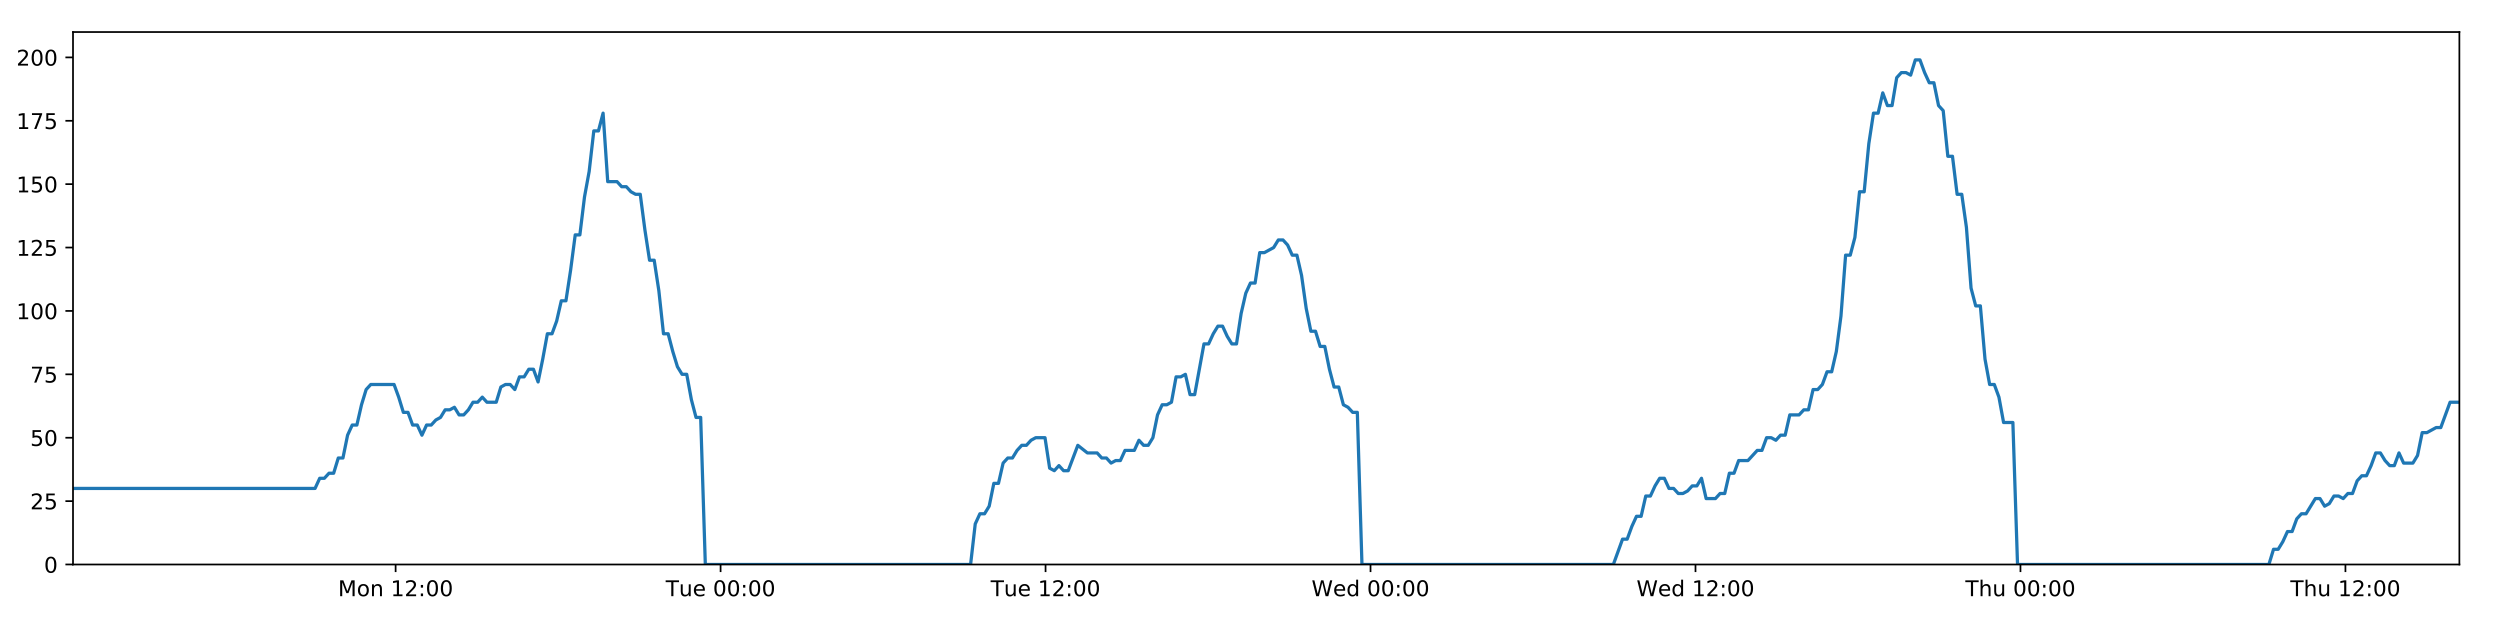
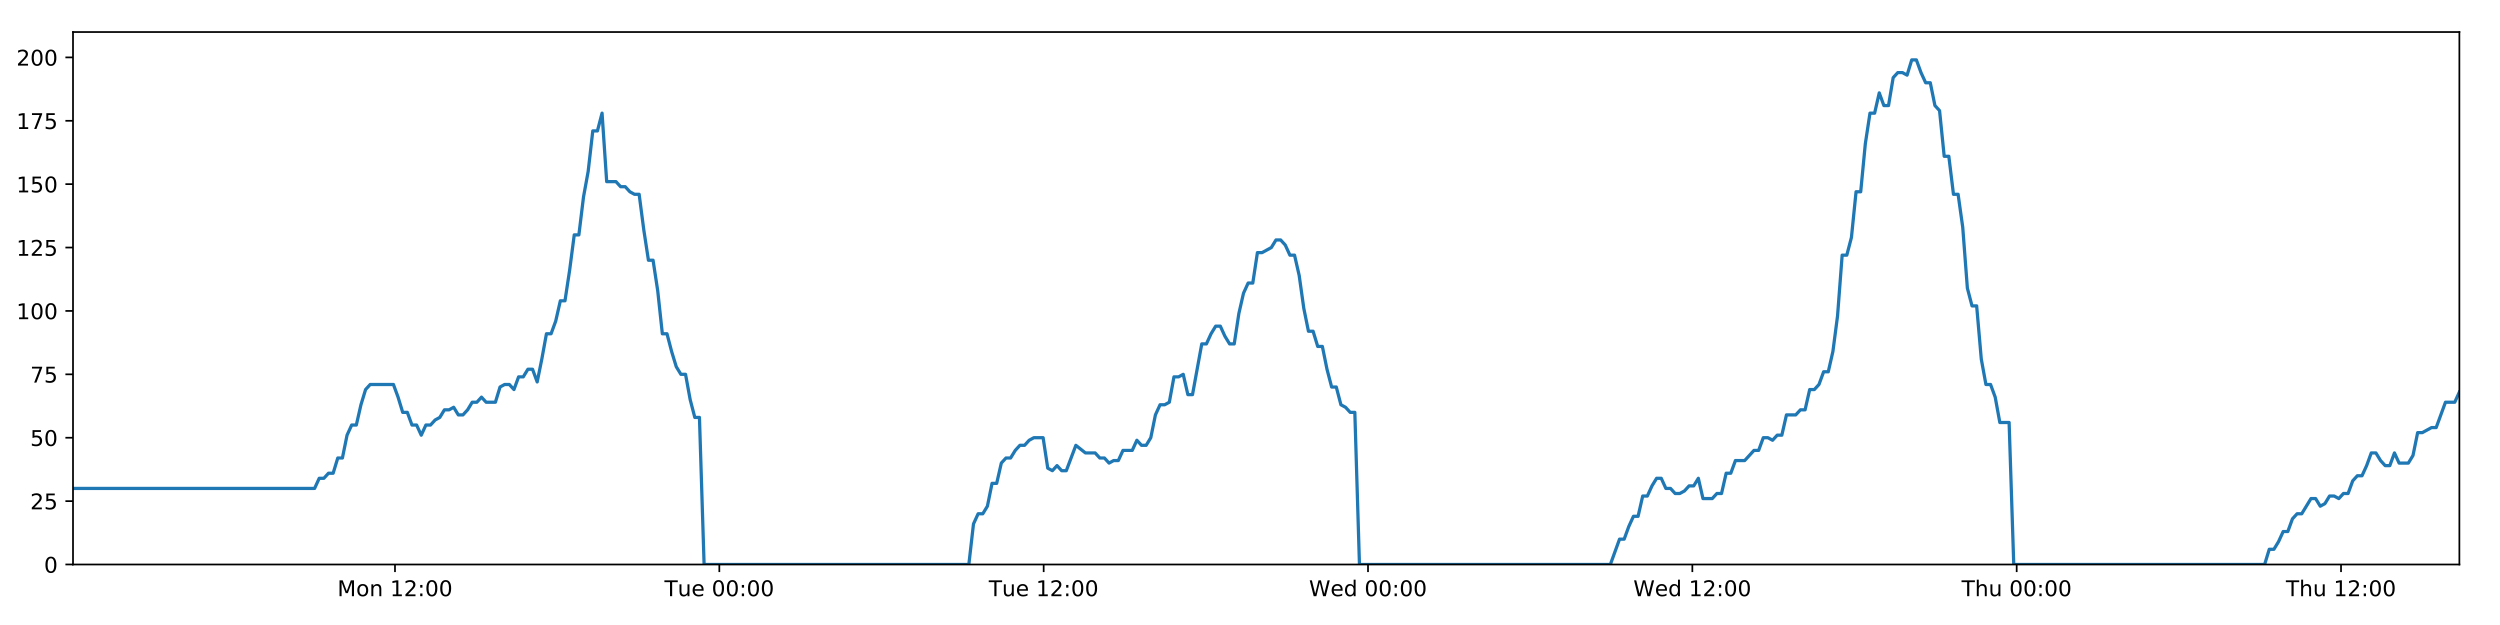
<svg xmlns="http://www.w3.org/2000/svg" xmlns:xlink="http://www.w3.org/1999/xlink" height="288pt" version="1.1" viewBox="0 0 1152 288" width="1152pt">
  <defs>
    <style type="text/css">
*{stroke-linecap:butt;stroke-linejoin:round;}
  </style>
  </defs>
  <g id="figure_1">
    <g id="patch_1">
      <path d="M 0 288  L 1152 288  L 1152 0  L 0 0  z " style="fill:#ffffff;" />
    </g>
    <g id="axes_1">
      <g id="patch_2">
        <path d="M 33.64 260.12  L 1133.28 260.12  L 1133.28 14.76  L 33.64 14.76  z " style="fill:#ffffff;" />
      </g>
      <g id="matplotlib.axis_1">
        <g id="xtick_1">
          <g id="line2d_1">
            <defs>
-               <path d="M 0 0  L 0 3.5  " id="mf49727c73d" style="stroke:#000000;stroke-width:0.8;" />
-             </defs>
-             <g>
-               <use style="stroke:#000000;stroke-width:0.8;" x="182.3" xlink:href="#mf49727c73d" y="260.12" />
+               <path d="M 0 0  L 0 3.5  " id="m1a895bb146" style="stroke:#000000;stroke-width:0.8;" />
+             </defs>
+             <g>
+               <use style="stroke:#000000;stroke-width:0.8;" x="182.011" xlink:href="#m1a895bb146" y="260.12" />
            </g>
          </g>
          <g id="text_1">
            <defs>
              <path d="M 9.812 72.906  L 24.516 72.906  L 43.109 23.297  L 61.812 72.906  L 76.516 72.906  L 76.516 0  L 66.891 0  L 66.891 64.016  L 48.094 14.016  L 38.188 14.016  L 19.391 64.016  L 19.391 0  L 9.812 0  z " id="DejaVuSans-77" />
              <path d="M 30.609 48.391  Q 23.391 48.391 19.188 42.75  Q 14.984 37.109 14.984 27.297  Q 14.984 17.484 19.156 11.844  Q 23.344 6.203 30.609 6.203  Q 37.797 6.203 41.984 11.859  Q 46.188 17.531 46.188 27.297  Q 46.188 37.016 41.984 42.703  Q 37.797 48.391 30.609 48.391  z M 30.609 56  Q 42.328 56 49.016 48.375  Q 55.719 40.766 55.719 27.297  Q 55.719 13.875 49.016 6.219  Q 42.328 -1.422 30.609 -1.422  Q 18.844 -1.422 12.172 6.219  Q 5.516 13.875 5.516 27.297  Q 5.516 40.766 12.172 48.375  Q 18.844 56 30.609 56  z " id="DejaVuSans-111" />
              <path d="M 54.891 33.016  L 54.891 0  L 45.906 0  L 45.906 32.719  Q 45.906 40.484 42.875 44.328  Q 39.844 48.188 33.797 48.188  Q 26.516 48.188 22.312 43.547  Q 18.109 38.922 18.109 30.906  L 18.109 0  L 9.078 0  L 9.078 54.688  L 18.109 54.688  L 18.109 46.188  Q 21.344 51.125 25.703 53.562  Q 30.078 56 35.797 56  Q 45.219 56 50.047 50.172  Q 54.891 44.344 54.891 33.016  z " id="DejaVuSans-110" />
              <path id="DejaVuSans-32" />
              <path d="M 12.406 8.297  L 28.516 8.297  L 28.516 63.922  L 10.984 60.406  L 10.984 69.391  L 28.422 72.906  L 38.281 72.906  L 38.281 8.297  L 54.391 8.297  L 54.391 0  L 12.406 0  z " id="DejaVuSans-49" />
              <path d="M 19.188 8.297  L 53.609 8.297  L 53.609 0  L 7.328 0  L 7.328 8.297  Q 12.938 14.109 22.625 23.891  Q 32.328 33.688 34.812 36.531  Q 39.547 41.844 41.422 45.531  Q 43.312 49.219 43.312 52.781  Q 43.312 58.594 39.234 62.25  Q 35.156 65.922 28.609 65.922  Q 23.969 65.922 18.812 64.312  Q 13.672 62.703 7.812 59.422  L 7.812 69.391  Q 13.766 71.781 18.938 73  Q 24.125 74.219 28.422 74.219  Q 39.75 74.219 46.484 68.547  Q 53.219 62.891 53.219 53.422  Q 53.219 48.922 51.531 44.891  Q 49.859 40.875 45.406 35.406  Q 44.188 33.984 37.641 27.219  Q 31.109 20.453 19.188 8.297  z " id="DejaVuSans-50" />
              <path d="M 11.719 12.406  L 22.016 12.406  L 22.016 0  L 11.719 0  z M 11.719 51.703  L 22.016 51.703  L 22.016 39.312  L 11.719 39.312  z " id="DejaVuSans-58" />
              <path d="M 31.781 66.406  Q 24.172 66.406 20.328 58.906  Q 16.5 51.422 16.5 36.375  Q 16.5 21.391 20.328 13.891  Q 24.172 6.391 31.781 6.391  Q 39.453 6.391 43.281 13.891  Q 47.125 21.391 47.125 36.375  Q 47.125 51.422 43.281 58.906  Q 39.453 66.406 31.781 66.406  z M 31.781 74.219  Q 44.047 74.219 50.516 64.516  Q 56.984 54.828 56.984 36.375  Q 56.984 17.969 50.516 8.266  Q 44.047 -1.422 31.781 -1.422  Q 19.531 -1.422 13.062 8.266  Q 6.594 17.969 6.594 36.375  Q 6.594 54.828 13.062 64.516  Q 19.531 74.219 31.781 74.219  z " id="DejaVuSans-48" />
            </defs>
-             <g transform="translate(155.7593 274.7184)scale(0.1 -0.1)">
+             <g transform="translate(155.4708 274.7184)scale(0.1 -0.1)">
              <use xlink:href="#DejaVuSans-77" />
              <use x="86.279" xlink:href="#DejaVuSans-111" />
              <use x="147.461" xlink:href="#DejaVuSans-110" />
              <use x="210.84" xlink:href="#DejaVuSans-32" />
              <use x="242.627" xlink:href="#DejaVuSans-49" />
              <use x="306.25" xlink:href="#DejaVuSans-50" />
              <use x="369.873" xlink:href="#DejaVuSans-58" />
              <use x="403.564" xlink:href="#DejaVuSans-48" />
              <use x="467.188" xlink:href="#DejaVuSans-48" />
            </g>
          </g>
        </g>
        <g id="xtick_2">
          <g id="line2d_2">
            <g>
-               <use style="stroke:#000000;stroke-width:0.8;" x="332.046" xlink:href="#mf49727c73d" y="260.12" />
+               <use style="stroke:#000000;stroke-width:0.8;" x="331.467" xlink:href="#m1a895bb146" y="260.12" />
            </g>
          </g>
          <g id="text_2">
            <defs>
              <path d="M -0.297 72.906  L 61.375 72.906  L 61.375 64.594  L 35.5 64.594  L 35.5 0  L 25.594 0  L 25.594 64.594  L -0.297 64.594  z " id="DejaVuSans-84" />
              <path d="M 8.5 21.578  L 8.5 54.688  L 17.484 54.688  L 17.484 21.922  Q 17.484 14.156 20.5 10.266  Q 23.531 6.391 29.594 6.391  Q 36.859 6.391 41.078 11.031  Q 45.312 15.672 45.312 23.688  L 45.312 54.688  L 54.297 54.688  L 54.297 0  L 45.312 0  L 45.312 8.406  Q 42.047 3.422 37.719 1  Q 33.406 -1.422 27.688 -1.422  Q 18.266 -1.422 13.375 4.438  Q 8.5 10.297 8.5 21.578  z M 31.109 56  z " id="DejaVuSans-117" />
              <path d="M 56.203 29.594  L 56.203 25.203  L 14.891 25.203  Q 15.484 15.922 20.484 11.062  Q 25.484 6.203 34.422 6.203  Q 39.594 6.203 44.453 7.469  Q 49.312 8.734 54.109 11.281  L 54.109 2.781  Q 49.266 0.734 44.188 -0.344  Q 39.109 -1.422 33.891 -1.422  Q 20.797 -1.422 13.156 6.188  Q 5.516 13.812 5.516 26.812  Q 5.516 40.234 12.766 48.109  Q 20.016 56 32.328 56  Q 43.359 56 49.781 48.891  Q 56.203 41.797 56.203 29.594  z M 47.219 32.234  Q 47.125 39.594 43.094 43.984  Q 39.062 48.391 32.422 48.391  Q 24.906 48.391 20.391 44.141  Q 15.875 39.891 15.188 32.172  z " id="DejaVuSans-101" />
            </defs>
-             <g transform="translate(306.7601 274.7184)scale(0.1 -0.1)">
+             <g transform="translate(306.1809 274.7184)scale(0.1 -0.1)">
              <use xlink:href="#DejaVuSans-84" />
              <use x="60.85" xlink:href="#DejaVuSans-117" />
              <use x="124.229" xlink:href="#DejaVuSans-101" />
              <use x="185.752" xlink:href="#DejaVuSans-32" />
              <use x="217.539" xlink:href="#DejaVuSans-48" />
              <use x="281.162" xlink:href="#DejaVuSans-48" />
              <use x="344.785" xlink:href="#DejaVuSans-58" />
              <use x="378.477" xlink:href="#DejaVuSans-48" />
              <use x="442.1" xlink:href="#DejaVuSans-48" />
            </g>
          </g>
        </g>
        <g id="xtick_3">
          <g id="line2d_3">
            <g>
-               <use style="stroke:#000000;stroke-width:0.8;" x="481.792" xlink:href="#mf49727c73d" y="260.12" />
+               <use style="stroke:#000000;stroke-width:0.8;" x="480.922" xlink:href="#m1a895bb146" y="260.12" />
            </g>
          </g>
          <g id="text_3">
-             <g transform="translate(456.5061 274.7184)scale(0.1 -0.1)">
+             <g transform="translate(455.6362 274.7184)scale(0.1 -0.1)">
              <use xlink:href="#DejaVuSans-84" />
              <use x="60.85" xlink:href="#DejaVuSans-117" />
              <use x="124.229" xlink:href="#DejaVuSans-101" />
              <use x="185.752" xlink:href="#DejaVuSans-32" />
              <use x="217.539" xlink:href="#DejaVuSans-49" />
              <use x="281.162" xlink:href="#DejaVuSans-50" />
              <use x="344.785" xlink:href="#DejaVuSans-58" />
              <use x="378.477" xlink:href="#DejaVuSans-48" />
              <use x="442.1" xlink:href="#DejaVuSans-48" />
            </g>
          </g>
        </g>
        <g id="xtick_4">
          <g id="line2d_4">
            <g>
-               <use style="stroke:#000000;stroke-width:0.8;" x="631.538" xlink:href="#mf49727c73d" y="260.12" />
+               <use style="stroke:#000000;stroke-width:0.8;" x="630.378" xlink:href="#m1a895bb146" y="260.12" />
            </g>
          </g>
          <g id="text_4">
            <defs>
              <path d="M 3.328 72.906  L 13.281 72.906  L 28.609 11.281  L 43.891 72.906  L 54.984 72.906  L 70.312 11.281  L 85.594 72.906  L 95.609 72.906  L 77.297 0  L 64.891 0  L 49.516 63.281  L 33.984 0  L 21.578 0  z " id="DejaVuSans-87" />
              <path d="M 45.406 46.391  L 45.406 75.984  L 54.391 75.984  L 54.391 0  L 45.406 0  L 45.406 8.203  Q 42.578 3.328 38.25 0.953  Q 33.938 -1.422 27.875 -1.422  Q 17.969 -1.422 11.734 6.484  Q 5.516 14.406 5.516 27.297  Q 5.516 40.188 11.734 48.094  Q 17.969 56 27.875 56  Q 33.938 56 38.25 53.625  Q 42.578 51.266 45.406 46.391  z M 14.797 27.297  Q 14.797 17.391 18.875 11.75  Q 22.953 6.109 30.078 6.109  Q 37.203 6.109 41.297 11.75  Q 45.406 17.391 45.406 27.297  Q 45.406 37.203 41.297 42.844  Q 37.203 48.484 30.078 48.484  Q 22.953 48.484 18.875 42.844  Q 14.797 37.203 14.797 27.297  z " id="DejaVuSans-100" />
            </defs>
-             <g transform="translate(604.349 274.7184)scale(0.1 -0.1)">
+             <g transform="translate(603.1885 274.7184)scale(0.1 -0.1)">
              <use xlink:href="#DejaVuSans-87" />
              <use x="98.799" xlink:href="#DejaVuSans-101" />
              <use x="160.322" xlink:href="#DejaVuSans-100" />
              <use x="223.799" xlink:href="#DejaVuSans-32" />
              <use x="255.586" xlink:href="#DejaVuSans-48" />
              <use x="319.209" xlink:href="#DejaVuSans-48" />
              <use x="382.832" xlink:href="#DejaVuSans-58" />
              <use x="416.523" xlink:href="#DejaVuSans-48" />
              <use x="480.146" xlink:href="#DejaVuSans-48" />
            </g>
          </g>
        </g>
        <g id="xtick_5">
          <g id="line2d_5">
            <g>
-               <use style="stroke:#000000;stroke-width:0.8;" x="781.284" xlink:href="#mf49727c73d" y="260.12" />
+               <use style="stroke:#000000;stroke-width:0.8;" x="779.833" xlink:href="#m1a895bb146" y="260.12" />
            </g>
          </g>
          <g id="text_5">
-             <g transform="translate(754.095 274.7184)scale(0.1 -0.1)">
+             <g transform="translate(752.6439 274.7184)scale(0.1 -0.1)">
              <use xlink:href="#DejaVuSans-87" />
              <use x="98.799" xlink:href="#DejaVuSans-101" />
              <use x="160.322" xlink:href="#DejaVuSans-100" />
              <use x="223.799" xlink:href="#DejaVuSans-32" />
              <use x="255.586" xlink:href="#DejaVuSans-49" />
              <use x="319.209" xlink:href="#DejaVuSans-50" />
              <use x="382.832" xlink:href="#DejaVuSans-58" />
              <use x="416.523" xlink:href="#DejaVuSans-48" />
              <use x="480.146" xlink:href="#DejaVuSans-48" />
            </g>
          </g>
        </g>
        <g id="xtick_6">
          <g id="line2d_6">
            <g>
-               <use style="stroke:#000000;stroke-width:0.8;" x="931.03" xlink:href="#mf49727c73d" y="260.12" />
+               <use style="stroke:#000000;stroke-width:0.8;" x="929.288" xlink:href="#m1a895bb146" y="260.12" />
            </g>
          </g>
          <g id="text_6">
            <defs>
              <path d="M 54.891 33.016  L 54.891 0  L 45.906 0  L 45.906 32.719  Q 45.906 40.484 42.875 44.328  Q 39.844 48.188 33.797 48.188  Q 26.516 48.188 22.312 43.547  Q 18.109 38.922 18.109 30.906  L 18.109 0  L 9.078 0  L 9.078 75.984  L 18.109 75.984  L 18.109 46.188  Q 21.344 51.125 25.703 53.562  Q 30.078 56 35.797 56  Q 45.219 56 50.047 50.172  Q 54.891 44.344 54.891 33.016  z " id="DejaVuSans-104" />
            </defs>
-             <g transform="translate(905.6403 274.7184)scale(0.1 -0.1)">
+             <g transform="translate(903.8985 274.7184)scale(0.1 -0.1)">
              <use xlink:href="#DejaVuSans-84" />
              <use x="61.084" xlink:href="#DejaVuSans-104" />
              <use x="124.463" xlink:href="#DejaVuSans-117" />
              <use x="187.842" xlink:href="#DejaVuSans-32" />
              <use x="219.629" xlink:href="#DejaVuSans-48" />
              <use x="283.252" xlink:href="#DejaVuSans-48" />
              <use x="346.875" xlink:href="#DejaVuSans-58" />
              <use x="380.566" xlink:href="#DejaVuSans-48" />
              <use x="444.189" xlink:href="#DejaVuSans-48" />
            </g>
          </g>
        </g>
        <g id="xtick_7">
          <g id="line2d_7">
            <g>
-               <use style="stroke:#000000;stroke-width:0.8;" x="1080.776" xlink:href="#mf49727c73d" y="260.12" />
+               <use style="stroke:#000000;stroke-width:0.8;" x="1078.744" xlink:href="#m1a895bb146" y="260.12" />
            </g>
          </g>
          <g id="text_7">
-             <g transform="translate(1055.386 274.7184)scale(0.1 -0.1)">
+             <g transform="translate(1053.354 274.7184)scale(0.1 -0.1)">
              <use xlink:href="#DejaVuSans-84" />
              <use x="61.084" xlink:href="#DejaVuSans-104" />
              <use x="124.463" xlink:href="#DejaVuSans-117" />
              <use x="187.842" xlink:href="#DejaVuSans-32" />
              <use x="219.629" xlink:href="#DejaVuSans-49" />
              <use x="283.252" xlink:href="#DejaVuSans-50" />
              <use x="346.875" xlink:href="#DejaVuSans-58" />
              <use x="380.566" xlink:href="#DejaVuSans-48" />
              <use x="444.189" xlink:href="#DejaVuSans-48" />
            </g>
          </g>
        </g>
      </g>
      <g id="matplotlib.axis_2">
        <g id="ytick_1">
          <g id="line2d_8">
            <defs>
-               <path d="M 0 0  L -3.5 0  " id="m1b3f1c9947" style="stroke:#000000;stroke-width:0.8;" />
-             </defs>
-             <g>
-               <use style="stroke:#000000;stroke-width:0.8;" x="33.64" xlink:href="#m1b3f1c9947" y="260.12" />
+               <path d="M 0 0  L -3.5 0  " id="mb9e40a0525" style="stroke:#000000;stroke-width:0.8;" />
+             </defs>
+             <g>
+               <use style="stroke:#000000;stroke-width:0.8;" x="33.64" xlink:href="#mb9e40a0525" y="260.12" />
            </g>
          </g>
          <g id="text_8">
            <g transform="translate(20.2775 263.9192)scale(0.1 -0.1)">
              <use xlink:href="#DejaVuSans-48" />
            </g>
          </g>
        </g>
        <g id="ytick_2">
          <g id="line2d_9">
            <g>
-               <use style="stroke:#000000;stroke-width:0.8;" x="33.64" xlink:href="#m1b3f1c9947" y="230.91" />
+               <use style="stroke:#000000;stroke-width:0.8;" x="33.64" xlink:href="#mb9e40a0525" y="230.91" />
            </g>
          </g>
          <g id="text_9">
            <defs>
              <path d="M 10.797 72.906  L 49.516 72.906  L 49.516 64.594  L 19.828 64.594  L 19.828 46.734  Q 21.969 47.469 24.109 47.828  Q 26.266 48.188 28.422 48.188  Q 40.625 48.188 47.75 41.5  Q 54.891 34.812 54.891 23.391  Q 54.891 11.625 47.562 5.094  Q 40.234 -1.422 26.906 -1.422  Q 22.312 -1.422 17.547 -0.641  Q 12.797 0.141 7.719 1.703  L 7.719 11.625  Q 12.109 9.234 16.797 8.062  Q 21.484 6.891 26.703 6.891  Q 35.156 6.891 40.078 11.328  Q 45.016 15.766 45.016 23.391  Q 45.016 31 40.078 35.438  Q 35.156 39.891 26.703 39.891  Q 22.75 39.891 18.812 39.016  Q 14.891 38.141 10.797 36.281  z " id="DejaVuSans-53" />
            </defs>
            <g transform="translate(13.915 234.7097)scale(0.1 -0.1)">
              <use xlink:href="#DejaVuSans-50" />
              <use x="63.623" xlink:href="#DejaVuSans-53" />
            </g>
          </g>
        </g>
        <g id="ytick_3">
          <g id="line2d_10">
            <g>
-               <use style="stroke:#000000;stroke-width:0.8;" x="33.64" xlink:href="#m1b3f1c9947" y="201.701" />
+               <use style="stroke:#000000;stroke-width:0.8;" x="33.64" xlink:href="#mb9e40a0525" y="201.701" />
            </g>
          </g>
          <g id="text_10">
            <g transform="translate(13.915 205.5002)scale(0.1 -0.1)">
              <use xlink:href="#DejaVuSans-53" />
              <use x="63.623" xlink:href="#DejaVuSans-48" />
            </g>
          </g>
        </g>
        <g id="ytick_4">
          <g id="line2d_11">
            <g>
-               <use style="stroke:#000000;stroke-width:0.8;" x="33.64" xlink:href="#m1b3f1c9947" y="172.491" />
+               <use style="stroke:#000000;stroke-width:0.8;" x="33.64" xlink:href="#mb9e40a0525" y="172.491" />
            </g>
          </g>
          <g id="text_11">
            <defs>
              <path d="M 8.203 72.906  L 55.078 72.906  L 55.078 68.703  L 28.609 0  L 18.312 0  L 43.219 64.594  L 8.203 64.594  z " id="DejaVuSans-55" />
            </defs>
            <g transform="translate(13.915 176.2906)scale(0.1 -0.1)">
              <use xlink:href="#DejaVuSans-55" />
              <use x="63.623" xlink:href="#DejaVuSans-53" />
            </g>
          </g>
        </g>
        <g id="ytick_5">
          <g id="line2d_12">
            <g>
-               <use style="stroke:#000000;stroke-width:0.8;" x="33.64" xlink:href="#m1b3f1c9947" y="143.282" />
+               <use style="stroke:#000000;stroke-width:0.8;" x="33.64" xlink:href="#mb9e40a0525" y="143.282" />
            </g>
          </g>
          <g id="text_12">
            <g transform="translate(7.5525 147.0811)scale(0.1 -0.1)">
              <use xlink:href="#DejaVuSans-49" />
              <use x="63.623" xlink:href="#DejaVuSans-48" />
              <use x="127.246" xlink:href="#DejaVuSans-48" />
            </g>
          </g>
        </g>
        <g id="ytick_6">
          <g id="line2d_13">
            <g>
-               <use style="stroke:#000000;stroke-width:0.8;" x="33.64" xlink:href="#m1b3f1c9947" y="114.072" />
+               <use style="stroke:#000000;stroke-width:0.8;" x="33.64" xlink:href="#mb9e40a0525" y="114.072" />
            </g>
          </g>
          <g id="text_13">
            <g transform="translate(7.5525 117.8716)scale(0.1 -0.1)">
              <use xlink:href="#DejaVuSans-49" />
              <use x="63.623" xlink:href="#DejaVuSans-50" />
              <use x="127.246" xlink:href="#DejaVuSans-53" />
            </g>
          </g>
        </g>
        <g id="ytick_7">
          <g id="line2d_14">
            <g>
-               <use style="stroke:#000000;stroke-width:0.8;" x="33.64" xlink:href="#m1b3f1c9947" y="84.863" />
+               <use style="stroke:#000000;stroke-width:0.8;" x="33.64" xlink:href="#mb9e40a0525" y="84.863" />
            </g>
          </g>
          <g id="text_14">
            <g transform="translate(7.5525 88.66208)scale(0.1 -0.1)">
              <use xlink:href="#DejaVuSans-49" />
              <use x="63.623" xlink:href="#DejaVuSans-53" />
              <use x="127.246" xlink:href="#DejaVuSans-48" />
            </g>
          </g>
        </g>
        <g id="ytick_8">
          <g id="line2d_15">
            <g>
-               <use style="stroke:#000000;stroke-width:0.8;" x="33.64" xlink:href="#m1b3f1c9947" y="55.653" />
+               <use style="stroke:#000000;stroke-width:0.8;" x="33.64" xlink:href="#mb9e40a0525" y="55.653" />
            </g>
          </g>
          <g id="text_15">
            <g transform="translate(7.5525 59.45255)scale(0.1 -0.1)">
              <use xlink:href="#DejaVuSans-49" />
              <use x="63.623" xlink:href="#DejaVuSans-55" />
              <use x="127.246" xlink:href="#DejaVuSans-53" />
            </g>
          </g>
        </g>
        <g id="ytick_9">
          <g id="line2d_16">
            <g>
-               <use style="stroke:#000000;stroke-width:0.8;" x="33.64" xlink:href="#m1b3f1c9947" y="26.444" />
+               <use style="stroke:#000000;stroke-width:0.8;" x="33.64" xlink:href="#mb9e40a0525" y="26.444" />
            </g>
          </g>
          <g id="text_16">
            <g transform="translate(7.5525 30.24303)scale(0.1 -0.1)">
              <use xlink:href="#DejaVuSans-50" />
              <use x="63.623" xlink:href="#DejaVuSans-48" />
              <use x="127.246" xlink:href="#DejaVuSans-48" />
            </g>
          </g>
        </g>
      </g>
      <g id="line2d_17">
-         <path clip-path="url(#pd7d62aff90)" d="M 33.64 225.069  L 145.175 225.069  L 147.321 220.395  L 149.464 220.395  L 151.606 218.058  L 153.744 218.058  L 155.882 211.048  L 158.025 211.048  L 160.164 200.533  L 162.302 195.859  L 164.442 195.859  L 166.582 186.512  L 168.72 179.502  L 170.863 177.165  L 181.58 177.165  L 183.72 183.007  L 185.864 190.017  L 188.002 190.017  L 190.14 195.859  L 192.282 195.859  L 194.421 200.533  L 196.563 195.859  L 198.705 195.859  L 200.844 193.522  L 202.982 192.354  L 205.12 188.849  L 207.259 188.849  L 209.399 187.68  L 211.541 191.186  L 213.679 191.186  L 215.823 188.849  L 217.961 185.344  L 220.1 185.344  L 222.242 183.007  L 224.381 185.344  L 228.658 185.344  L 230.8 178.333  L 232.94 177.165  L 235.083 177.165  L 237.226 179.502  L 239.369 173.66  L 241.515 173.66  L 243.659 170.155  L 245.807 170.155  L 247.95 175.997  L 250.088 165.481  L 252.227 153.797  L 254.365 153.797  L 256.503 147.955  L 258.643 138.608  L 260.781 138.608  L 262.921 124.588  L 265.062 108.23  L 267.201 108.23  L 269.345 90.705  L 271.484 79.021  L 273.622 60.327  L 275.762 60.327  L 277.901 52.148  L 280.039 83.694  L 284.319 83.694  L 286.462 86.031  L 288.601 86.031  L 290.744 88.368  L 292.885 89.536  L 295.023 89.536  L 297.165 105.894  L 299.312 119.914  L 301.452 119.914  L 303.594 133.935  L 305.737 153.797  L 307.882 153.797  L 310.022 161.976  L 312.164 168.986  L 314.303 172.491  L 316.446 172.491  L 318.59 184.175  L 320.73 192.354  L 322.869 192.354  L 325.014 260.12  L 447.248 260.12  L 449.39 241.426  L 451.533 236.752  L 453.676 236.752  L 455.816 233.247  L 457.955 222.732  L 460.097 222.732  L 462.238 213.385  L 464.381 211.048  L 466.525 211.048  L 468.674 207.543  L 470.82 205.206  L 472.963 205.206  L 475.101 202.869  L 477.248 201.701  L 481.536 201.701  L 483.674 215.722  L 485.815 216.89  L 487.958 214.553  L 490.097 216.89  L 492.238 216.89  L 496.658 205.206  L 501.074 208.711  L 505.566 208.711  L 507.704 211.048  L 509.845 211.048  L 511.984 213.385  L 514.122 212.216  L 516.265 212.216  L 518.407 207.543  L 522.687 207.543  L 524.825 202.869  L 526.969 205.206  L 529.108 205.206  L 531.248 201.701  L 533.387 191.186  L 535.527 186.512  L 537.665 186.512  L 539.804 185.344  L 541.943 173.66  L 544.087 173.66  L 546.228 172.491  L 548.371 181.838  L 550.51 181.838  L 554.789 158.471  L 556.929 158.471  L 559.072 153.797  L 561.212 150.292  L 563.351 150.292  L 565.493 154.966  L 567.634 158.471  L 569.773 158.471  L 571.916 144.45  L 574.06 135.103  L 576.2 130.43  L 578.34 130.43  L 580.48 116.409  L 582.62 116.409  L 586.906 114.072  L 589.049 110.567  L 591.193 110.567  L 593.333 112.904  L 595.476 117.578  L 597.616 117.578  L 599.759 126.925  L 601.898 142.114  L 604.04 152.629  L 606.182 152.629  L 608.32 159.639  L 610.467 159.639  L 612.605 170.155  L 614.747 178.333  L 616.89 178.333  L 619.03 186.512  L 621.173 187.68  L 623.315 190.017  L 625.454 190.017  L 627.592 260.12  L 743.43 260.12  L 747.672 248.436  L 749.81 248.436  L 751.95 242.594  L 754.089 237.921  L 756.227 237.921  L 758.366 228.574  L 760.506 228.574  L 762.645 223.9  L 764.783 220.395  L 766.923 220.395  L 769.062 225.069  L 771.203 225.069  L 773.344 227.405  L 775.487 227.405  L 777.631 226.237  L 779.774 223.9  L 781.913 223.9  L 784.052 220.395  L 786.191 229.742  L 790.472 229.742  L 792.615 227.405  L 794.756 227.405  L 796.895 218.058  L 799.037 218.058  L 801.178 212.216  L 805.459 212.216  L 809.741 207.543  L 811.893 207.543  L 814.037 201.701  L 816.183 201.701  L 818.322 202.869  L 820.461 200.533  L 822.599 200.533  L 824.737 191.186  L 829.015 191.186  L 831.189 188.849  L 833.329 188.849  L 835.467 179.502  L 837.613 179.502  L 839.754 177.165  L 841.894 171.323  L 844.038 171.323  L 846.176 161.976  L 848.317 145.619  L 850.455 117.578  L 852.595 117.578  L 854.736 109.399  L 856.874 88.368  L 859.014 88.368  L 861.158 66.169  L 863.299 52.148  L 865.438 52.148  L 867.577 42.801  L 869.716 48.643  L 871.86 48.643  L 874.002 35.791  L 876.141 33.454  L 878.283 33.454  L 880.429 34.622  L 882.572 27.612  L 884.721 27.612  L 886.859 33.454  L 889.002 38.128  L 891.14 38.128  L 893.285 48.643  L 895.422 50.98  L 897.561 72.011  L 899.7 72.011  L 901.842 89.536  L 903.981 89.536  L 906.122 104.725  L 908.262 132.766  L 910.403 140.945  L 912.548 140.945  L 914.69 165.481  L 916.828 177.165  L 918.967 177.165  L 921.111 183.007  L 923.252 194.691  L 927.535 194.691  L 929.676 260.12  L 1045.503 260.12  L 1047.643 253.11  L 1049.786 253.11  L 1051.925 249.605  L 1054.068 244.931  L 1056.206 244.931  L 1058.346 239.089  L 1060.487 236.752  L 1062.627 236.752  L 1066.904 229.742  L 1069.048 229.742  L 1071.189 233.247  L 1073.333 232.079  L 1075.474 228.574  L 1077.615 228.574  L 1079.755 229.742  L 1081.893 227.405  L 1084.038 227.405  L 1086.178 221.563  L 1088.316 219.227  L 1090.465 219.227  L 1092.603 214.553  L 1094.742 208.711  L 1096.881 208.711  L 1099.02 212.216  L 1101.16 214.553  L 1103.304 214.553  L 1105.445 208.711  L 1107.584 213.385  L 1111.864 213.385  L 1114.004 209.88  L 1116.148 199.364  L 1118.286 199.364  L 1122.571 197.027  L 1124.711 197.027  L 1128.995 185.344  L 1133.28 185.344  L 1133.28 185.344  " style="fill:none;stroke:#1f77b4;stroke-linecap:square;stroke-width:1.5;" />
+         <path clip-path="url(#pe4c89383f6)" d="M 33.64 225.069  L 144.959 225.069  L 147.1 220.395  L 149.239 220.395  L 151.377 218.058  L 153.511 218.058  L 155.645 211.048  L 157.783 211.048  L 159.918 200.533  L 162.052 195.859  L 164.188 195.859  L 166.324 186.512  L 168.458 179.502  L 170.597 177.165  L 181.293 177.165  L 183.429 183.007  L 185.568 190.017  L 187.702 190.017  L 189.836 195.859  L 191.974 195.859  L 194.109 200.533  L 196.246 195.859  L 198.384 195.859  L 200.519 193.522  L 202.653 192.354  L 204.788 188.849  L 206.922 188.849  L 209.058 187.68  L 211.196 191.186  L 213.33 191.186  L 215.469 188.849  L 217.604 185.344  L 219.738 185.344  L 221.876 183.007  L 224.011 185.344  L 228.279 185.344  L 230.418 178.333  L 232.554 177.165  L 234.692 177.165  L 236.831 179.502  L 238.97 173.66  L 241.112 173.66  L 243.251 170.155  L 245.395 170.155  L 247.534 175.997  L 249.668 165.481  L 251.803 153.797  L 253.937 153.797  L 256.071 147.955  L 258.206 138.608  L 260.34 138.608  L 262.476 124.588  L 264.613 108.23  L 266.747 108.23  L 268.887 90.705  L 271.023 79.021  L 273.157 60.327  L 275.292 60.327  L 277.427 52.148  L 279.561 83.694  L 283.832 83.694  L 285.971 86.031  L 288.106 86.031  L 290.245 88.368  L 292.381 89.536  L 294.516 89.536  L 296.654 105.894  L 298.797 119.914  L 300.932 119.914  L 303.07 133.935  L 305.209 153.797  L 307.349 153.797  L 309.485 161.976  L 311.623 168.986  L 313.758 172.491  L 315.897 172.491  L 318.037 184.175  L 320.172 192.354  L 322.307 192.354  L 324.449 260.12  L 446.445 260.12  L 448.583 241.426  L 450.722 236.752  L 452.86 236.752  L 454.996 233.247  L 457.131 222.732  L 459.269 222.732  L 461.406 213.385  L 463.545 211.048  L 465.685 211.048  L 467.829 207.543  L 469.971 205.206  L 472.11 205.206  L 474.244 202.869  L 476.387 201.701  L 480.666 201.701  L 482.8 215.722  L 484.937 216.89  L 487.076 214.553  L 489.211 216.89  L 491.347 216.89  L 495.759 205.206  L 500.167 208.711  L 504.65 208.711  L 506.784 211.048  L 508.921 211.048  L 511.055 213.385  L 513.189 212.216  L 515.328 212.216  L 517.466 207.543  L 521.737 207.543  L 523.872 202.869  L 526.012 205.206  L 528.146 205.206  L 530.282 201.701  L 532.417 191.186  L 534.553 186.512  L 536.687 186.512  L 538.822 185.344  L 540.957 173.66  L 543.096 173.66  L 545.233 172.491  L 547.371 181.838  L 549.506 181.838  L 553.778 158.471  L 555.913 158.471  L 558.052 153.797  L 560.188 150.292  L 562.323 150.292  L 564.461 154.966  L 566.597 158.471  L 568.733 158.471  L 570.872 144.45  L 573.011 135.103  L 575.147 130.43  L 577.283 130.43  L 579.419 116.409  L 581.554 116.409  L 585.832 114.072  L 587.971 110.567  L 590.111 110.567  L 592.247 112.904  L 594.385 117.578  L 596.521 117.578  L 598.66 126.925  L 600.795 142.114  L 602.933 152.629  L 605.071 152.629  L 607.205 159.639  L 609.347 159.639  L 611.482 170.155  L 613.619 178.333  L 615.758 178.333  L 617.893 186.512  L 620.033 187.68  L 622.17 190.017  L 624.305 190.017  L 626.439 260.12  L 742.053 260.12  L 746.286 248.436  L 748.42 248.436  L 750.555 242.594  L 752.69 237.921  L 754.824 237.921  L 756.96 228.574  L 759.096 228.574  L 761.23 223.9  L 763.364 220.395  L 765.5 220.395  L 767.634 225.069  L 769.771 225.069  L 771.908 227.405  L 774.047 227.405  L 776.187 226.237  L 778.326 223.9  L 780.461 223.9  L 782.596 220.395  L 784.73 229.742  L 789.003 229.742  L 791.142 227.405  L 793.279 227.405  L 795.414 218.058  L 797.552 218.058  L 799.688 212.216  L 803.961 212.216  L 808.234 207.543  L 810.382 207.543  L 812.522 201.701  L 814.664 201.701  L 816.799 202.869  L 818.934 200.533  L 821.067 200.533  L 823.201 191.186  L 827.472 191.186  L 829.641 188.849  L 831.776 188.849  L 833.91 179.502  L 836.052 179.502  L 838.19 177.165  L 840.325 171.323  L 842.465 171.323  L 844.599 161.976  L 846.736 145.619  L 848.87 117.578  L 851.005 117.578  L 853.142 109.399  L 855.276 88.368  L 857.412 88.368  L 859.552 66.169  L 861.689 52.148  L 863.824 52.148  L 865.958 42.801  L 868.093 48.643  L 870.233 48.643  L 872.371 35.791  L 874.505 33.454  L 876.644 33.454  L 878.785 34.622  L 880.924 27.612  L 883.069 27.612  L 885.203 33.454  L 887.342 38.128  L 889.476 38.128  L 891.616 48.643  L 893.749 50.98  L 895.885 72.011  L 898.019 72.011  L 900.157 89.536  L 902.292 89.536  L 904.428 104.725  L 906.564 132.766  L 908.701 140.945  L 910.842 140.945  L 912.98 165.481  L 915.113 177.165  L 917.249 177.165  L 919.389 183.007  L 921.525 194.691  L 925.8 194.691  L 927.937 260.12  L 1043.539 260.12  L 1045.675 253.11  L 1047.813 253.11  L 1049.949 249.605  L 1052.088 244.931  L 1054.221 244.931  L 1056.357 239.089  L 1058.494 236.752  L 1060.629 236.752  L 1064.899 229.742  L 1067.038 229.742  L 1069.175 233.247  L 1071.315 232.079  L 1073.451 228.574  L 1075.589 228.574  L 1077.724 229.742  L 1079.859 227.405  L 1081.999 227.405  L 1084.135 221.563  L 1086.269 219.227  L 1088.413 219.227  L 1090.547 214.553  L 1092.682 208.711  L 1094.817 208.711  L 1096.952 212.216  L 1099.088 214.553  L 1101.227 214.553  L 1103.365 208.711  L 1105.5 213.385  L 1109.771 213.385  L 1111.907 209.88  L 1114.047 199.364  L 1116.181 199.364  L 1120.458 197.027  L 1122.593 197.027  L 1126.869 185.344  L 1131.146 185.344  L 1133.28 180.67  L 1133.28 180.67  " style="fill:none;stroke:#1f77b4;stroke-linecap:square;stroke-width:1.5;" />
      </g>
      <g id="patch_3">
        <path d="M 33.64 260.12  L 33.64 14.76  " style="fill:none;stroke:#000000;stroke-linecap:square;stroke-linejoin:miter;stroke-width:0.8;" />
      </g>
      <g id="patch_4">
        <path d="M 1133.28 260.12  L 1133.28 14.76  " style="fill:none;stroke:#000000;stroke-linecap:square;stroke-linejoin:miter;stroke-width:0.8;" />
      </g>
      <g id="patch_5">
        <path d="M 33.64 260.12  L 1133.28 260.12  " style="fill:none;stroke:#000000;stroke-linecap:square;stroke-linejoin:miter;stroke-width:0.8;" />
      </g>
      <g id="patch_6">
        <path d="M 33.64 14.76  L 1133.28 14.76  " style="fill:none;stroke:#000000;stroke-linecap:square;stroke-linejoin:miter;stroke-width:0.8;" />
      </g>
    </g>
  </g>
  <defs>
-     <clipPath id="pd7d62aff90">
+     <clipPath id="pe4c89383f6">
      <rect height="245.36" width="1099.64" x="33.64" y="14.76" />
    </clipPath>
  </defs>
</svg>
